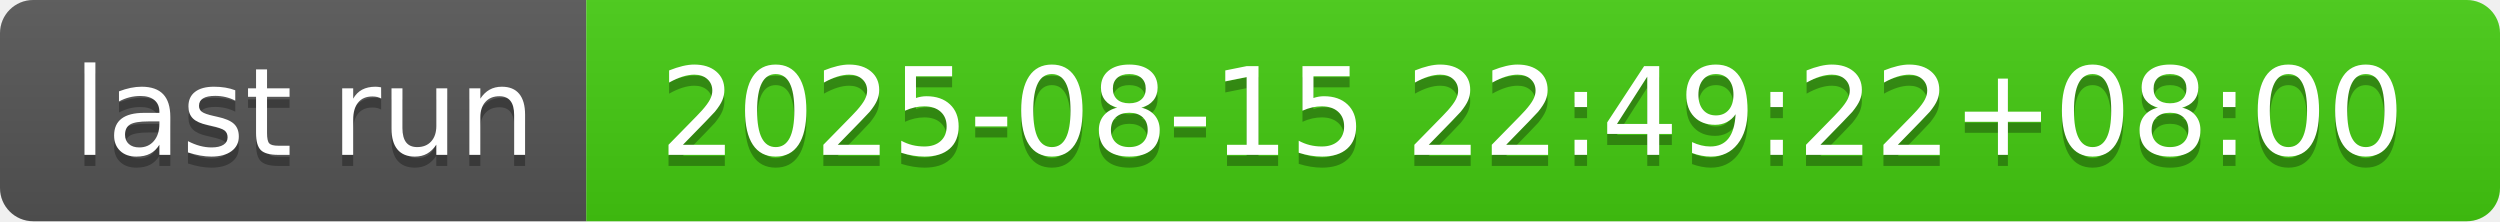
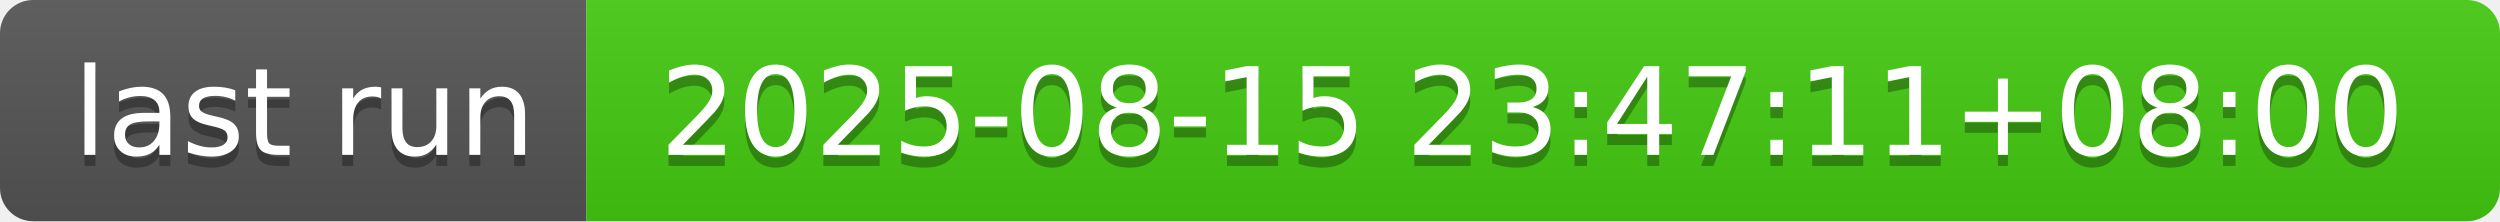
- <svg xmlns="http://www.w3.org/2000/svg" width="226" height="20" role="img" aria-label="last run: 2025-08-15 22:49:22+08:00">
+ <svg xmlns="http://www.w3.org/2000/svg" width="226" height="20" role="img" aria-label="last run: 2025-08-15 23:47:11+08:00">
  <linearGradient id="s" x2="0" y2="100%">
    <stop offset="0" stop-color="#bbb" stop-opacity=".1" />
    <stop offset="1" stop-opacity=".1" />
  </linearGradient>
  <clipPath id="r">
    <rect width="226" height="20" rx="3" fill="#fff" />
  </clipPath>
  <g clip-path="url(#r)">
    <rect width="53" height="20" fill="#555" />
    <rect x="53" width="173" height="20" fill="#4c1" />
    <rect width="226" height="20" fill="url(#s)" />
  </g>
  <g fill="#fff" text-anchor="middle" font-family="Verdana,Geneva,DejaVu Sans,sans-serif" text-rendering="geometricPrecision" font-size="110">
    <text aria-hidden="true" x="275" y="150" fill="#010101" fill-opacity=".3" transform="scale(.1)" textLength="430">last run</text>
    <text x="275" y="140" transform="scale(.1)" fill="#fff" textLength="430">last run</text>
-     <text aria-hidden="true" x="1385" y="150" fill="#010101" fill-opacity=".3" transform="scale(.1)" textLength="1630">2025-08-15 22:49:22+08:00</text>
-     <text x="1385" y="140" transform="scale(.1)" fill="#fff" textLength="1630">2025-08-15 22:49:22+08:00</text>
+     <text aria-hidden="true" x="1385" y="150" fill="#010101" fill-opacity=".3" transform="scale(.1)" textLength="1630">2025-08-15 23:47:11+08:00</text>
+     <text x="1385" y="140" transform="scale(.1)" fill="#fff" textLength="1630">2025-08-15 23:47:11+08:00</text>
  </g>
</svg>
